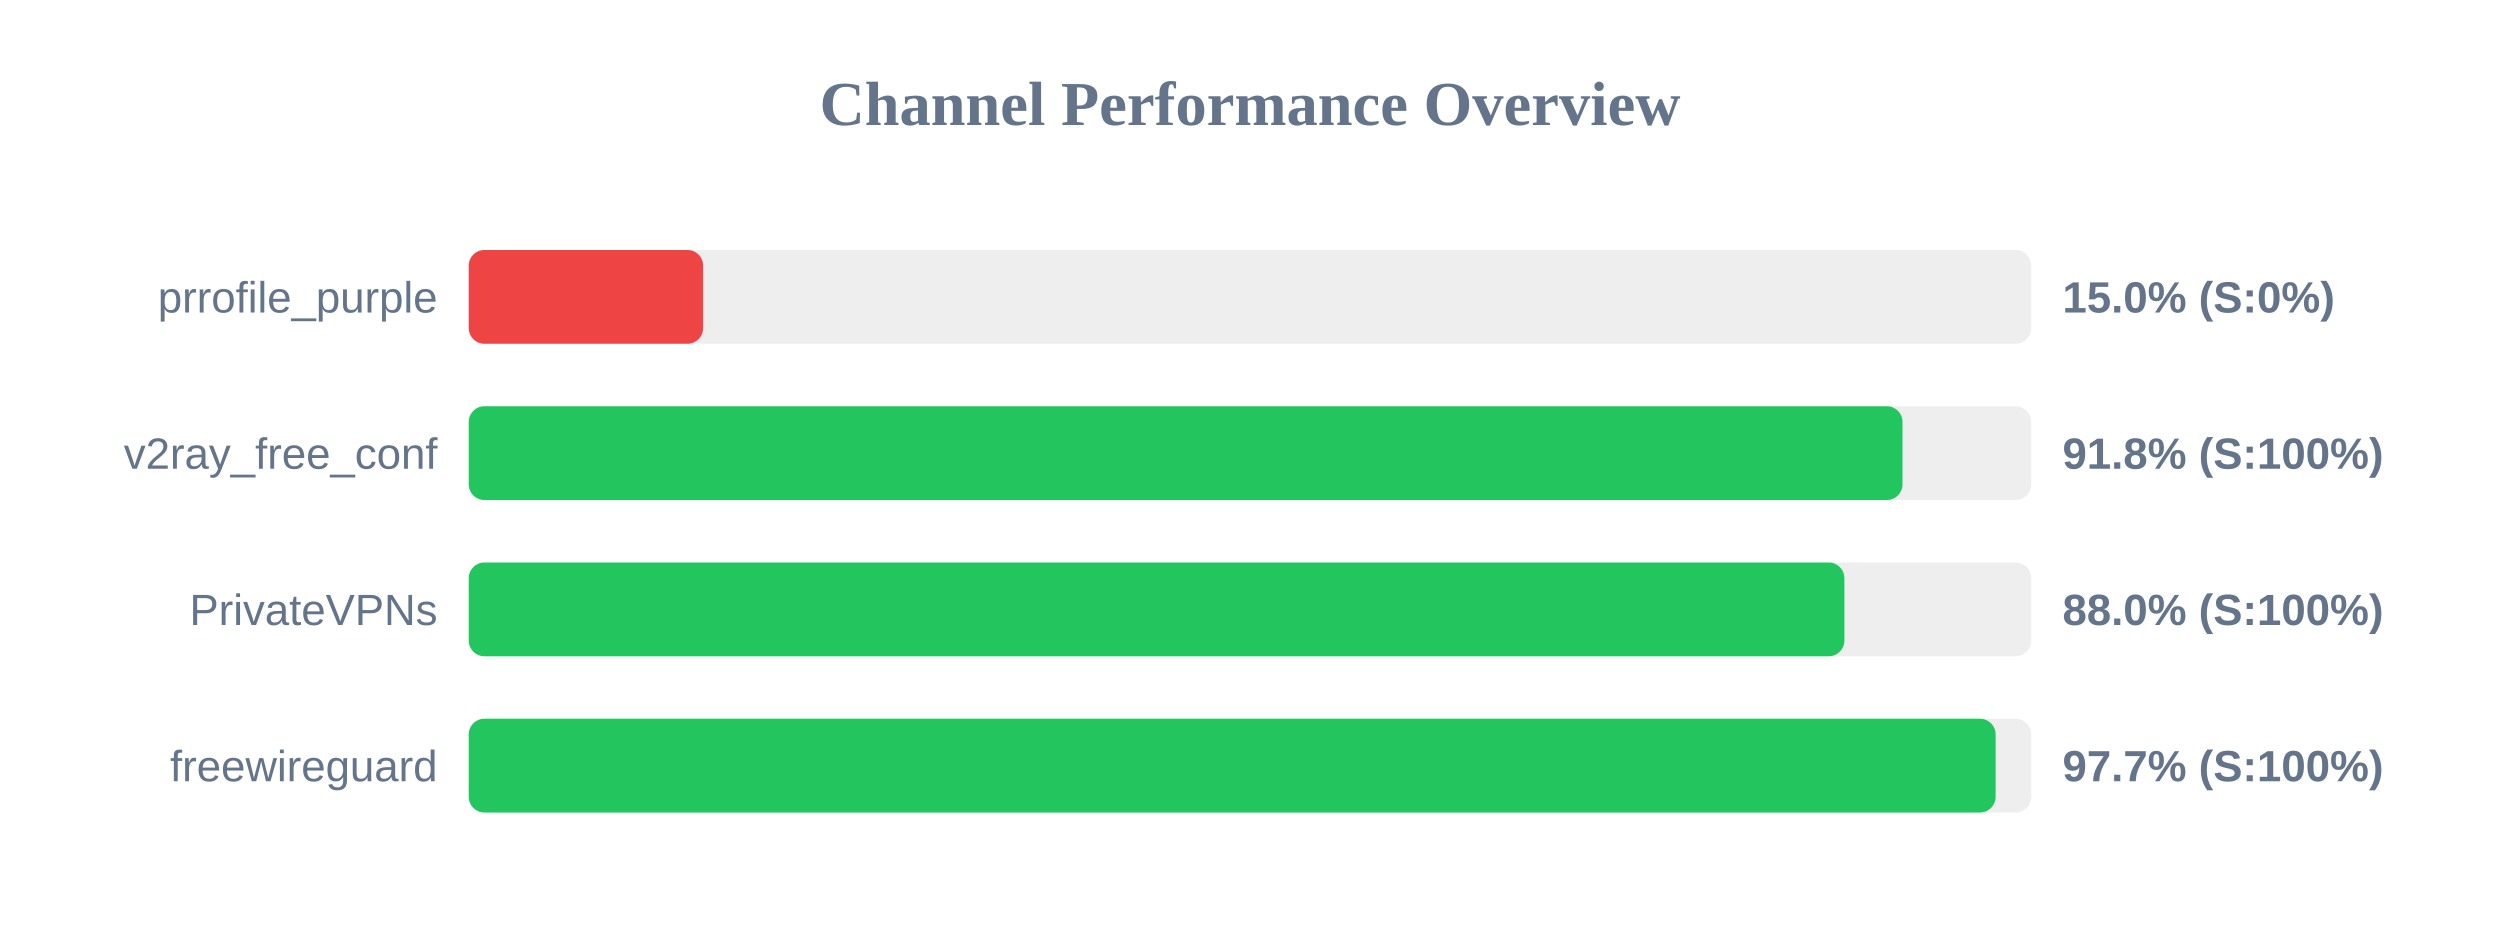
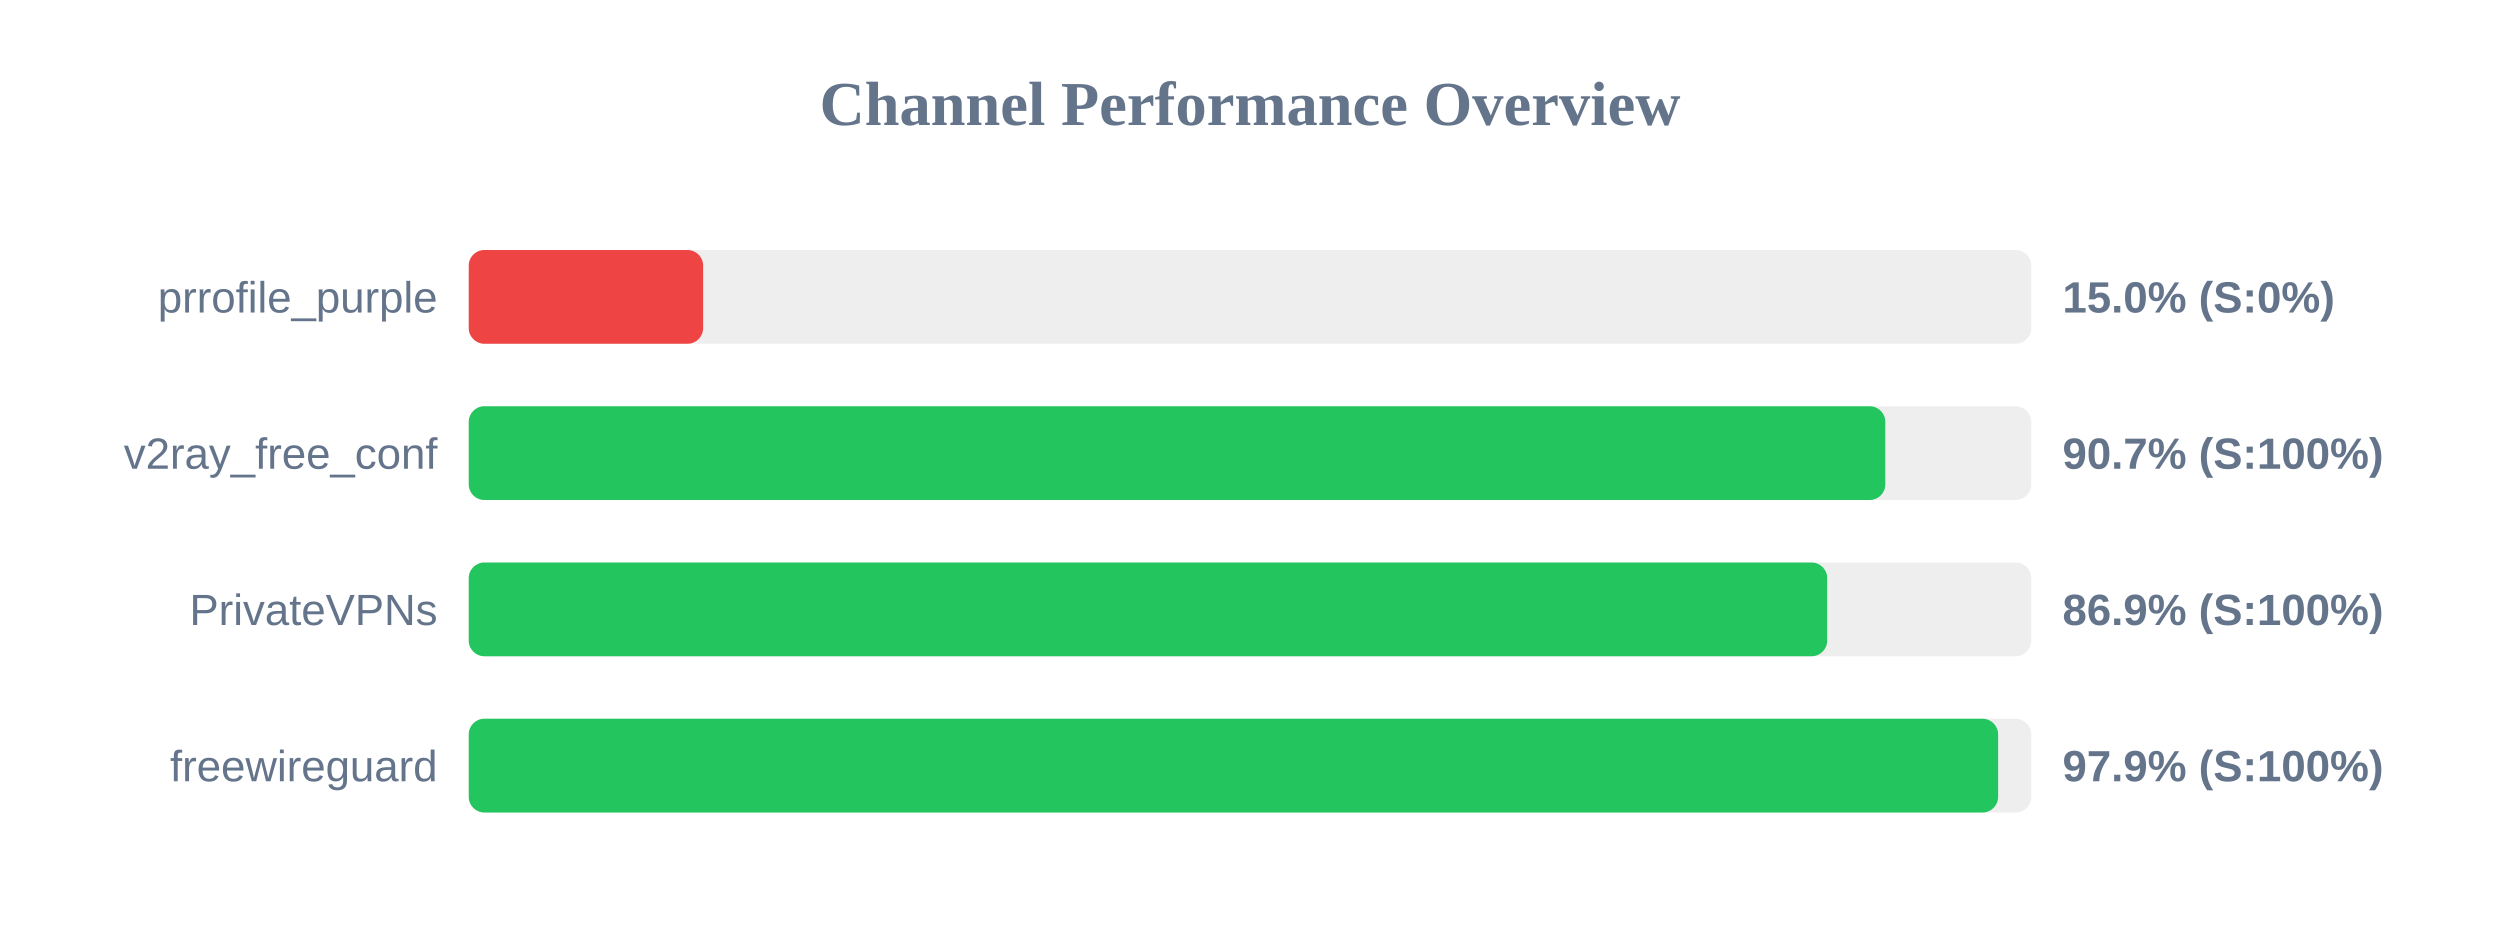
<svg xmlns="http://www.w3.org/2000/svg" width="800" height="300" version="1.1">
  <style>
        .row { font: 14px Arial; fill: #64748b; }
        .score { font: bold 14px Arial; fill: #64748b; }
    </style>
  <text x="400" y="40" text-anchor="middle" font-size="20px" font-weight="bold" fill="#64748b">Channel Performance Overview</text>
  <rect x="150" y="80" width="500" height="30" fill="#eee" rx="5" />
  <rect x="150" y="80" width="75.0" height="30" fill="#ef4444" rx="5" />
  <text x="140" y="100" text-anchor="end" class="row">prrofile_purple</text>
  <text x="660" y="100" text-anchor="start" class="score">15.0% (S:0%)</text>
  <rect x="150" y="130" width="500" height="30" fill="#eee" rx="5" />
-   <rect x="150" y="130" width="458.8" height="30" fill="#22c55e" rx="5" />
+   <rect x="150" y="130" width="453.3" height="30" fill="#22c55e" rx="5" />
  <text x="140" y="150" text-anchor="end" class="row">v2ray_free_conf</text>
-   <text x="660" y="150" text-anchor="start" class="score">91.8% (S:100%)</text>
+   <text x="660" y="150" text-anchor="start" class="score">90.7% (S:100%)</text>
  <rect x="150" y="180" width="500" height="30" fill="#eee" rx="5" />
-   <rect x="150" y="180" width="440.2" height="30" fill="#22c55e" rx="5" />
+   <rect x="150" y="180" width="434.7" height="30" fill="#22c55e" rx="5" />
  <text x="140" y="200" text-anchor="end" class="row">PrivateVPNs</text>
-   <text x="660" y="200" text-anchor="start" class="score">88.0% (S:100%)</text>
+   <text x="660" y="200" text-anchor="start" class="score">86.9% (S:100%)</text>
  <rect x="150" y="230" width="500" height="30" fill="#eee" rx="5" />
-   <rect x="150" y="230" width="488.6" height="30" fill="#22c55e" rx="5" />
+   <rect x="150" y="230" width="489.4" height="30" fill="#22c55e" rx="5" />
  <text x="140" y="250" text-anchor="end" class="row">freewireguard</text>
-   <text x="660" y="250" text-anchor="start" class="score">97.7% (S:100%)</text>
+   <text x="660" y="250" text-anchor="start" class="score">97.9% (S:100%)</text>
</svg>
